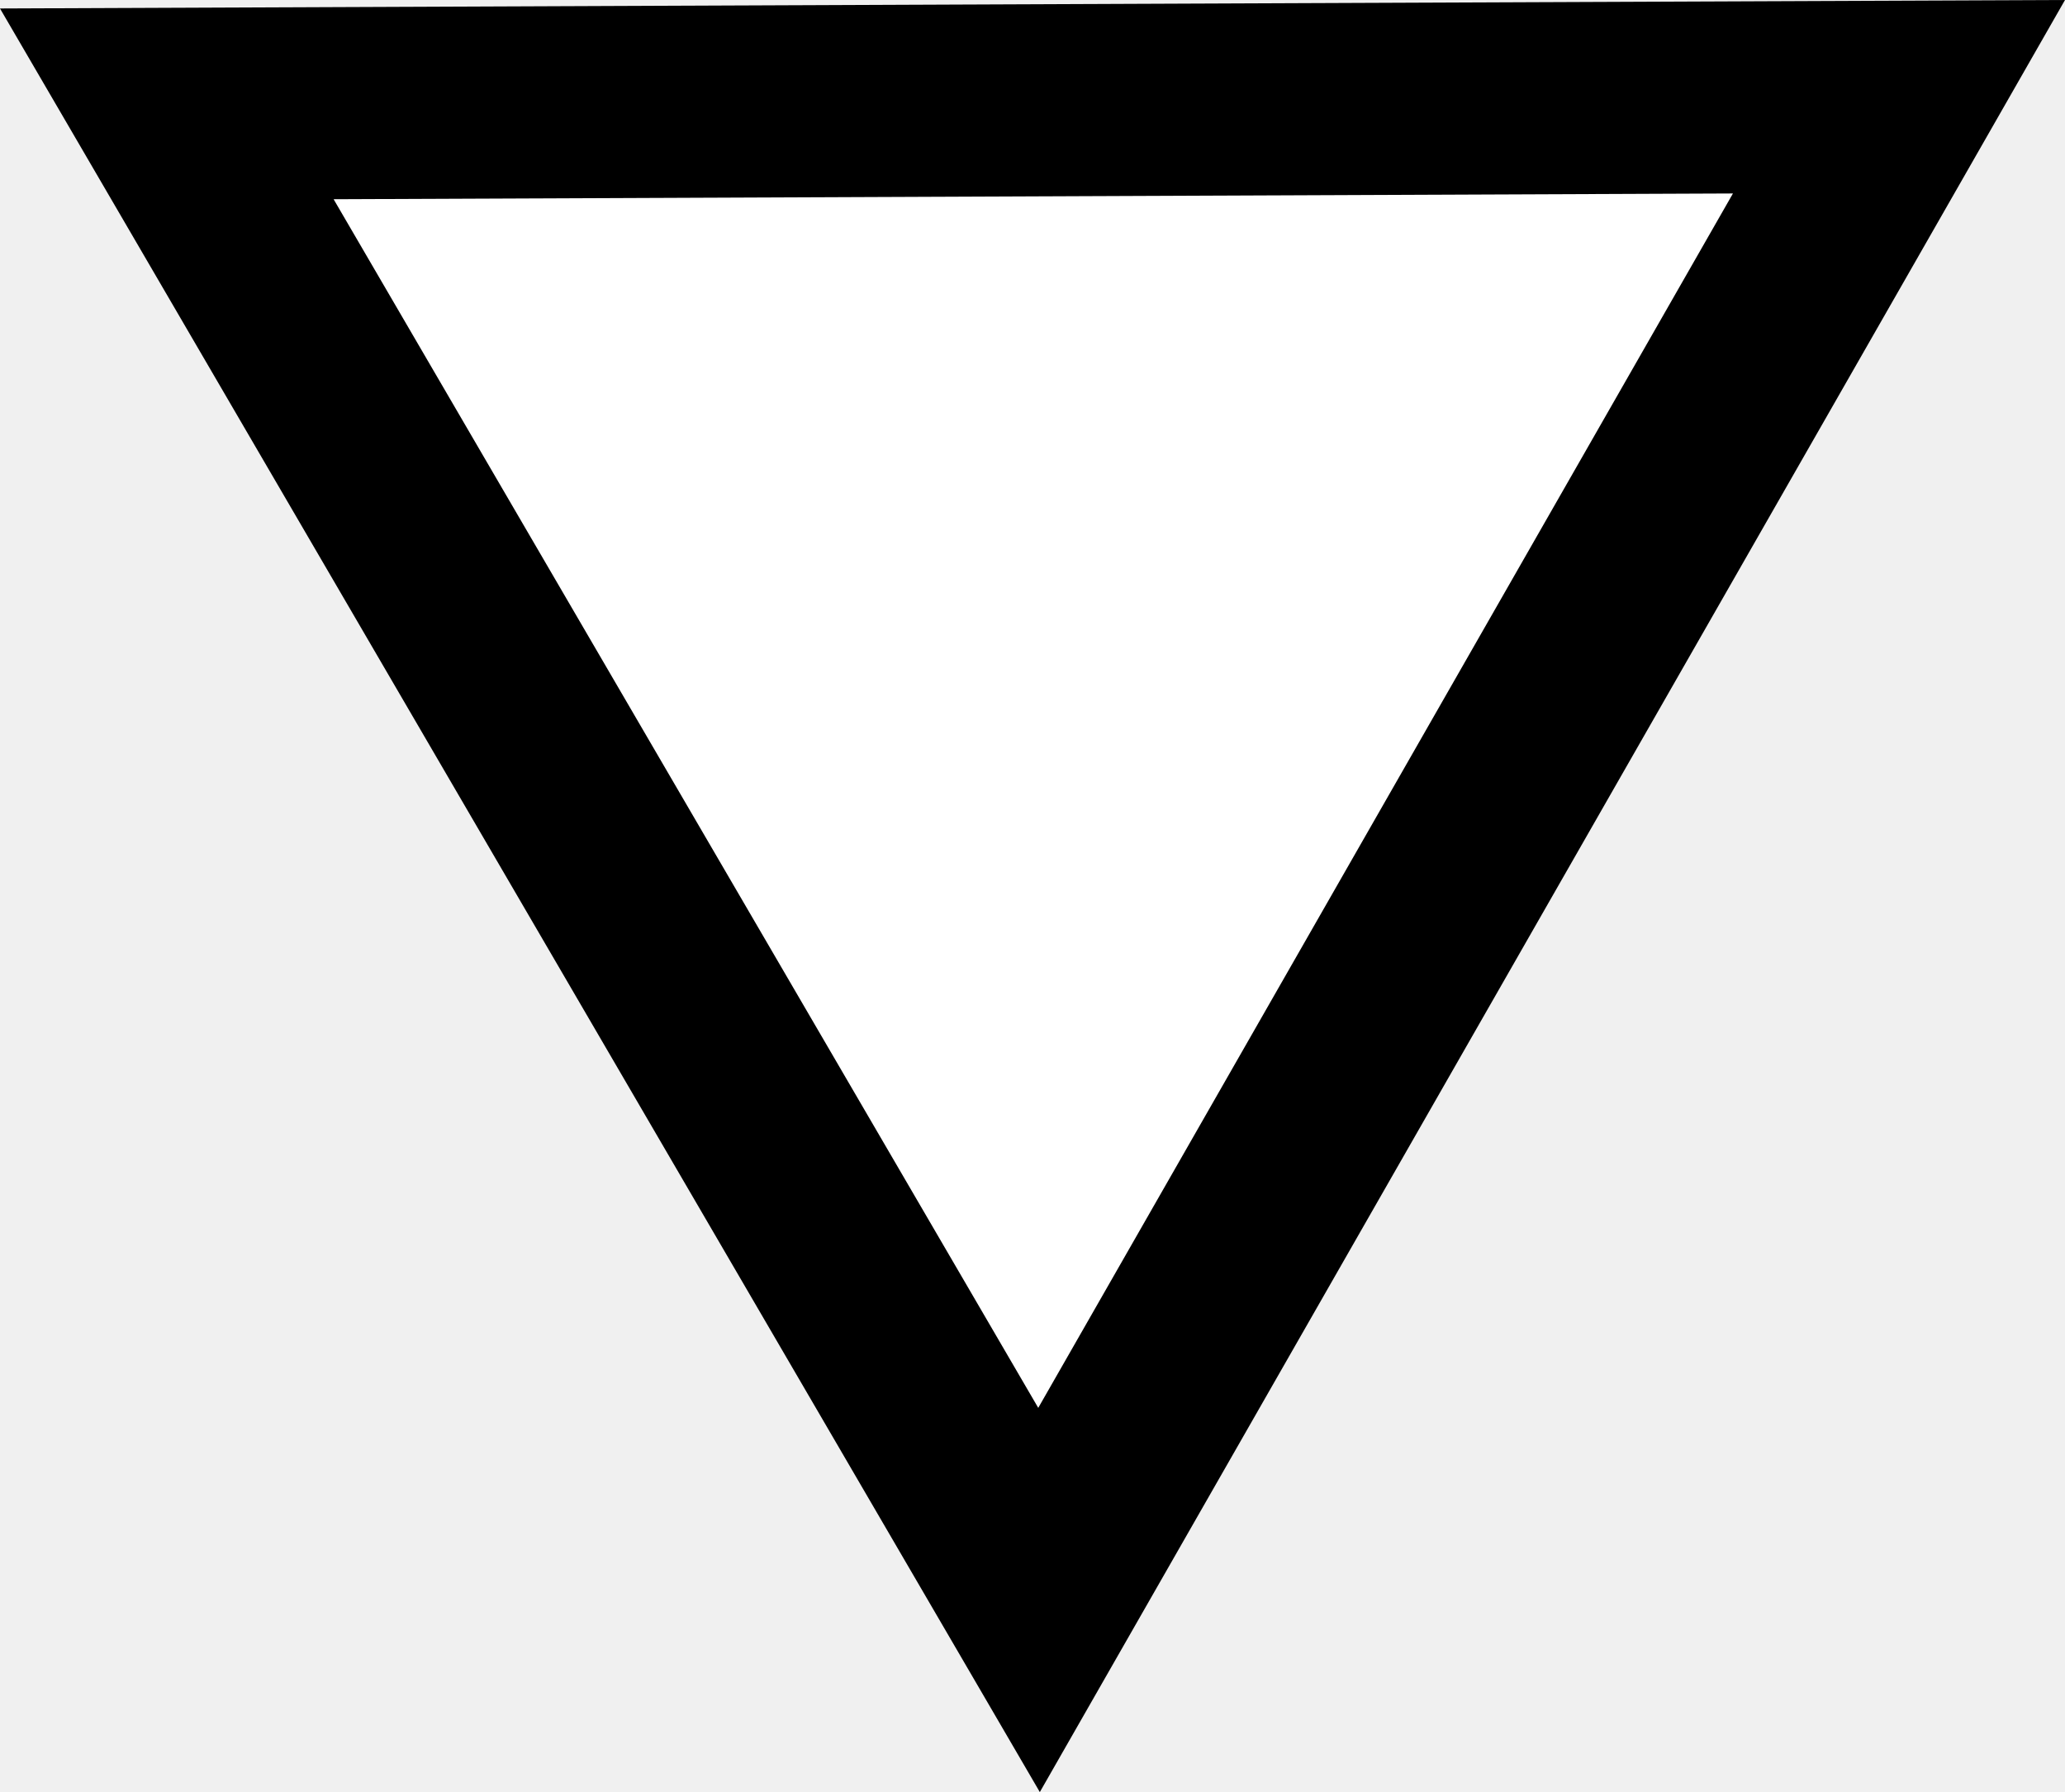
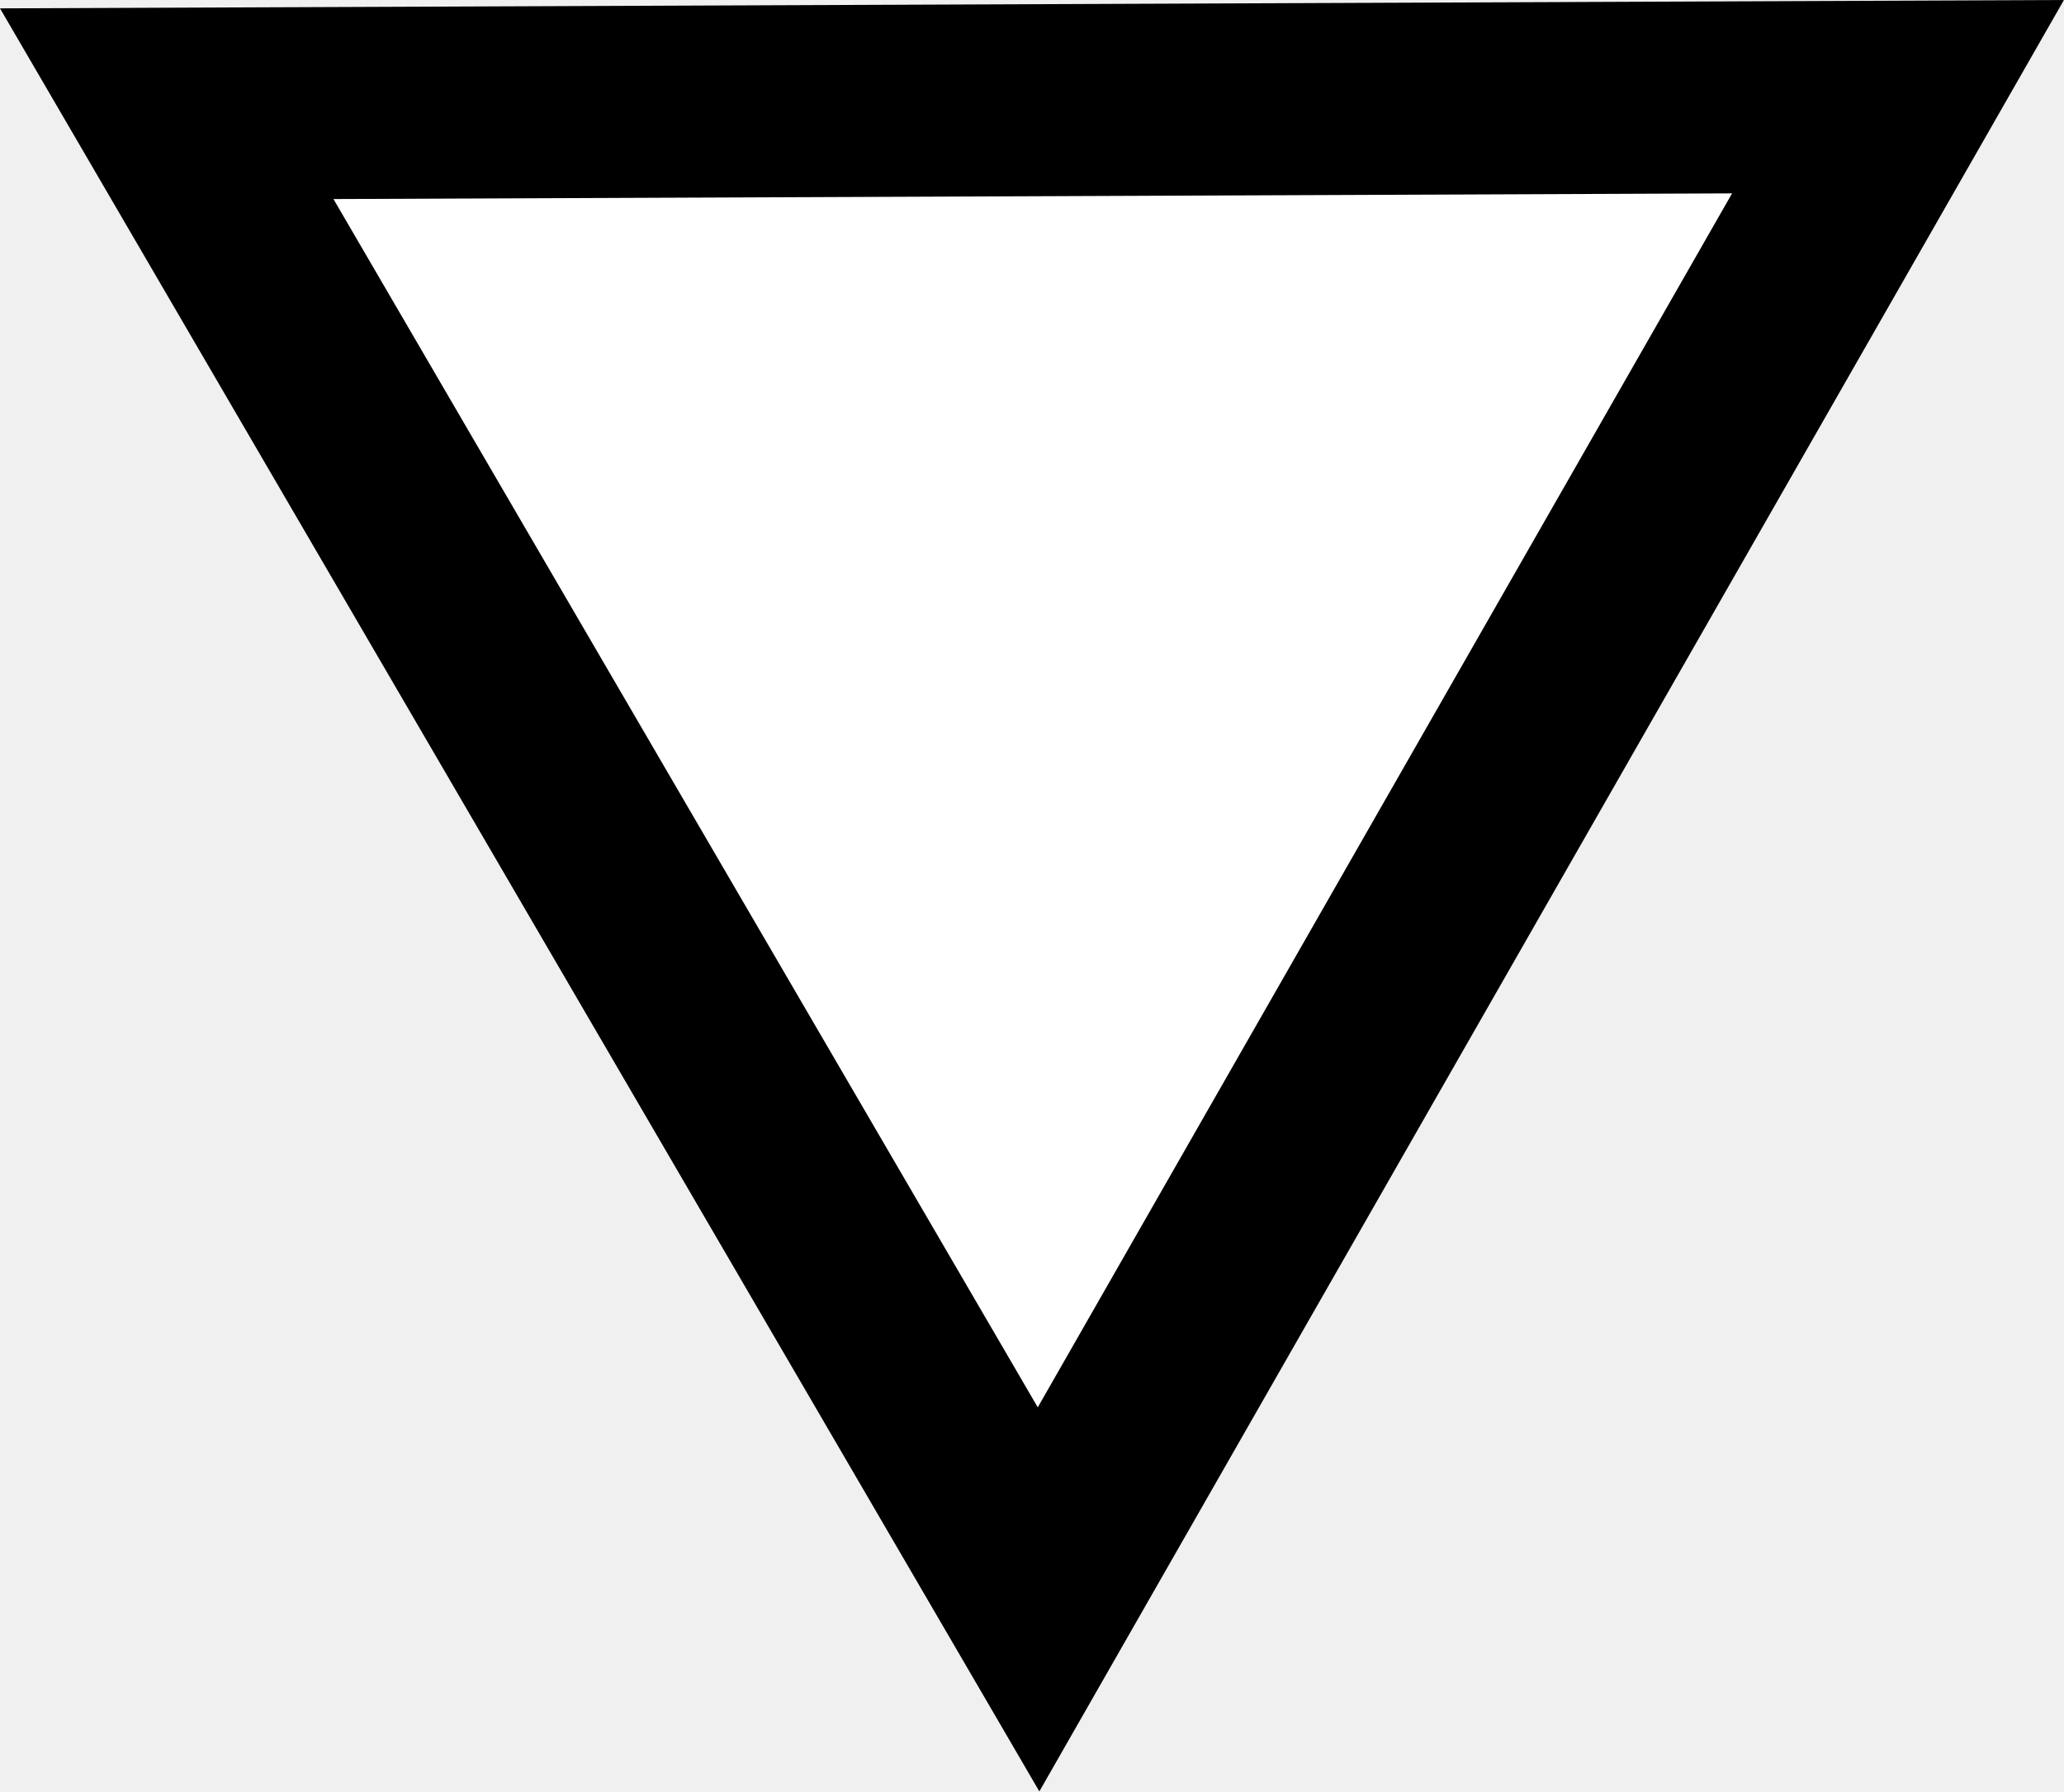
- <svg xmlns="http://www.w3.org/2000/svg" width="21.492" height="18.655" viewBox="0 0 21.492 18.655" version="1.1" id="svg8">
-   <defs id="defs12" />
-   <path fill-rule="nonzero" fill="#ffffff" fill-opacity="1" stroke-width="1.112" stroke-linecap="butt" stroke-linejoin="round" stroke="#000000" stroke-opacity="1" stroke-miterlimit="4" d="M 10.814,16.656 19.764,1.007 1.736,1.081 Z m 0,0" id="path2" style="fill:#ffffff;fill-opacity:1;stroke-width:2;stroke-linejoin:miter;stroke-dasharray:none" />
+ <svg xmlns="http://www.w3.org/2000/svg" width="22" height="19.097" viewBox="0 0 22 19.097">
+   <path fill-rule="nonzero" fill="rgb(100%, 100%, 100%)" fill-opacity="1" stroke-width="2" stroke-linecap="butt" stroke-linejoin="miter" stroke="rgb(0%, 0%, 0%)" stroke-opacity="1" stroke-miterlimit="4" d="M 10.814 16.657 L 19.763 1.007 L 1.736 1.08 Z M 10.814 16.657 " transform="matrix(1.023659, 0, 0, 1.023659, 0, 0)" />
</svg>
